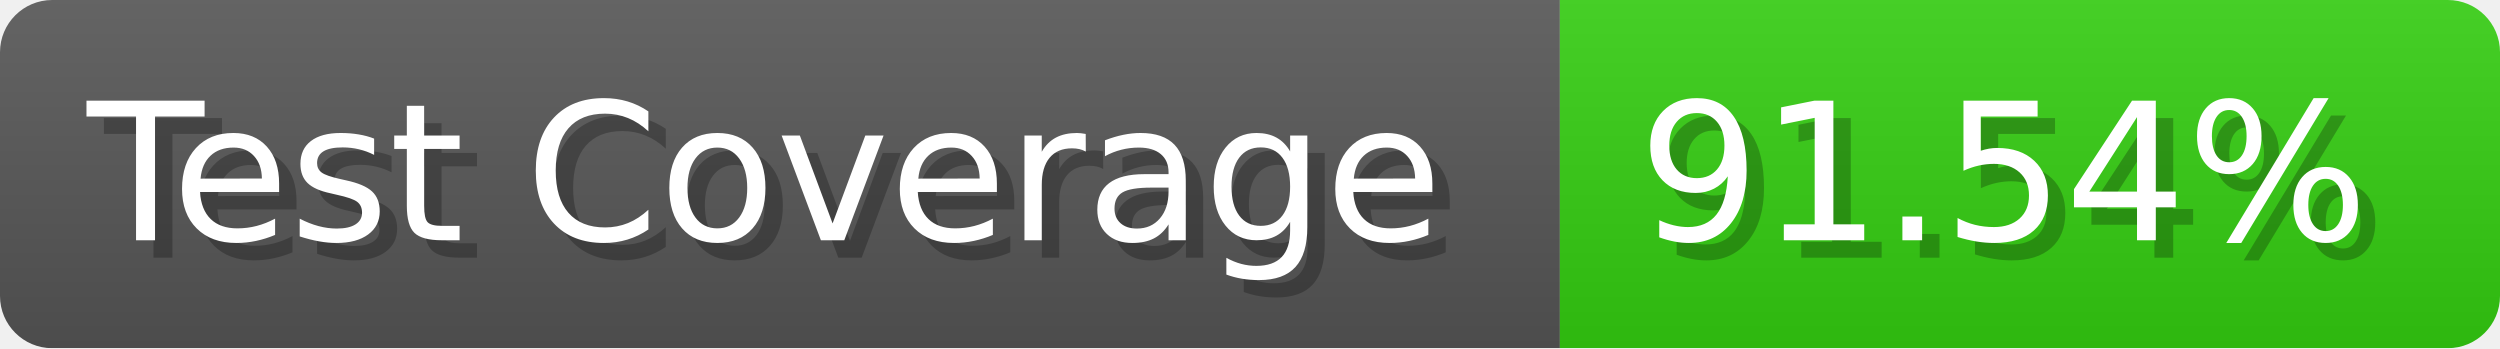
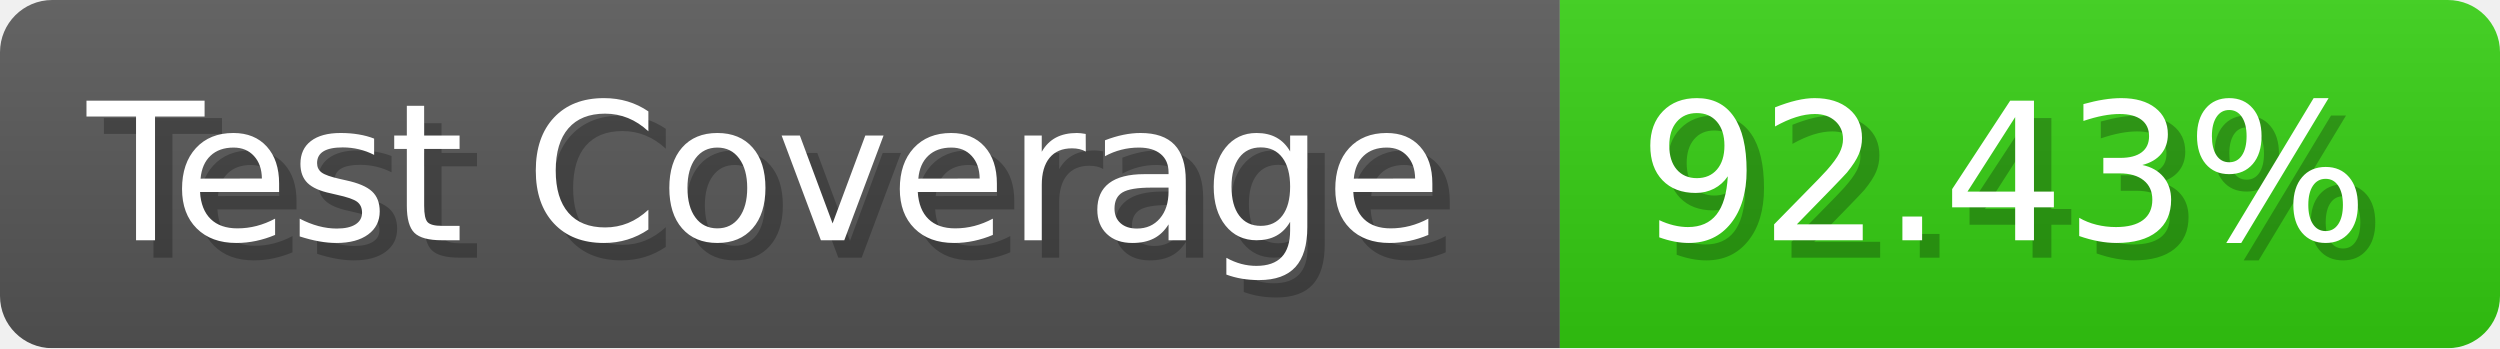
- <svg xmlns="http://www.w3.org/2000/svg" width="143.6" height="20" viewBox="0 0 1436 200" role="img" aria-label="Test Coverage: 91.54%">
+ <svg xmlns="http://www.w3.org/2000/svg" width="143.6" height="20" viewBox="0 0 1436 200" role="img" aria-label="Test Coverage: 92.43%">
  <linearGradient id="a" x2="0" y2="100%">
    <stop offset="0" stop-opacity=".1" stop-color="#EEE" />
    <stop offset="1" stop-opacity=".1" />
  </linearGradient>
  <mask id="m">
    <rect width="1436" height="200" rx="30" fill="#FFF" />
  </mask>
  <g mask="url(#m)">
    <rect width="896" height="200" fill="#555" />
    <rect width="540" height="200" fill="#3C1" x="896" />
    <rect width="1436" height="200" fill="url(#a)" />
  </g>
  <g aria-hidden="true" fill="#fff" text-anchor="start" font-family="Verdana,DejaVu Sans,sans-serif" font-size="110">
    <text x="60" y="148" textLength="796" fill="#000" opacity="0.25">Test Coverage</text>
    <text x="50" y="138" textLength="796">Test Coverage</text>
-     <text x="951" y="148" textLength="440" fill="#000" opacity="0.25">91.54%</text>
-     <text x="941" y="138" textLength="440">91.54%</text>
+     <text x="951" y="148" textLength="440" fill="#000" opacity="0.25">92.43%</text>
+     <text x="941" y="138" textLength="440">92.43%</text>
  </g>
</svg>
